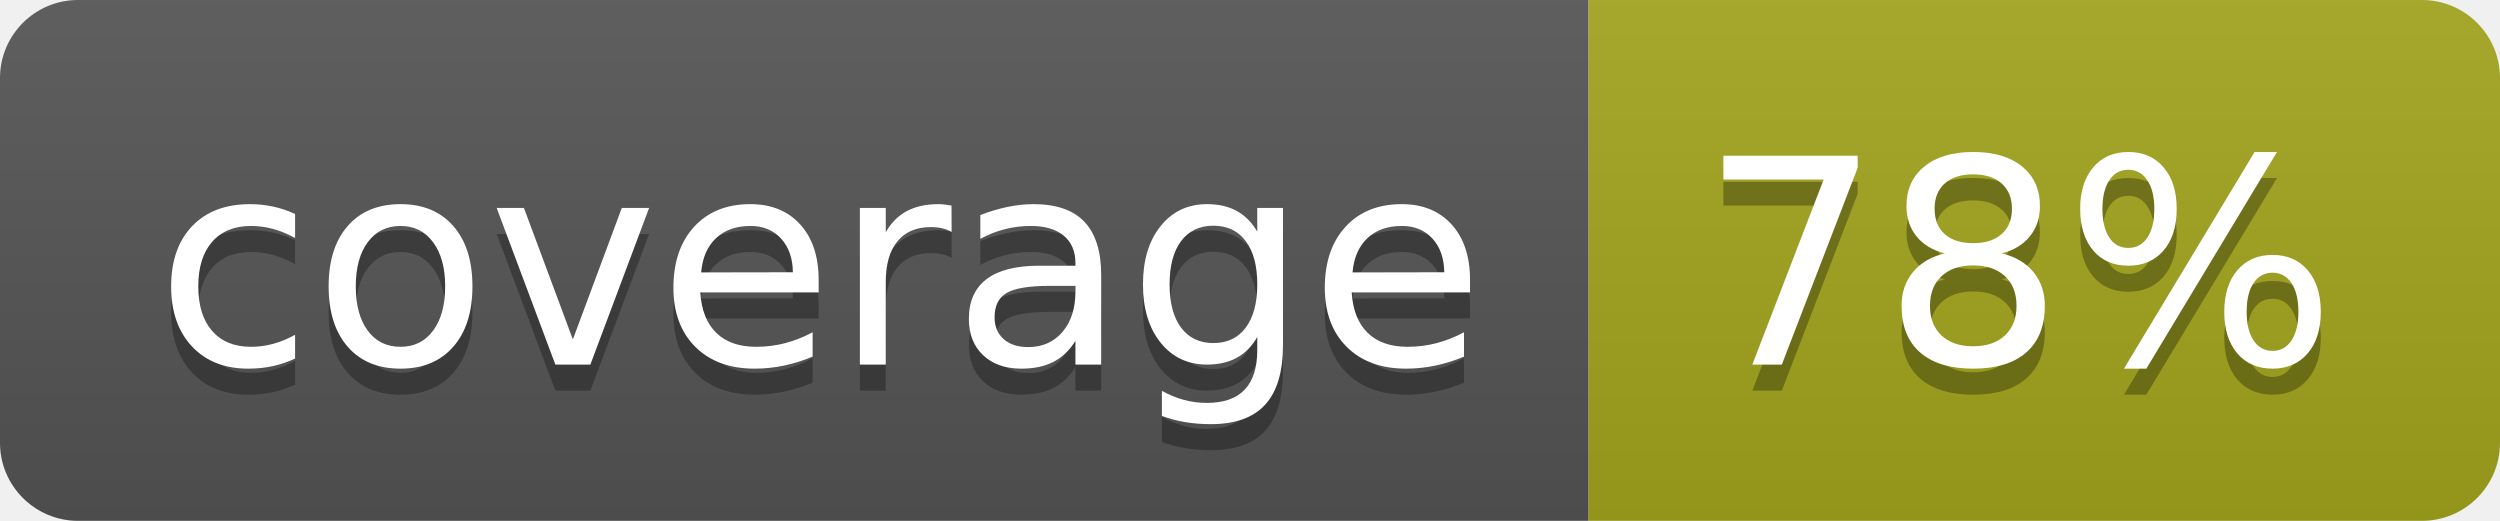
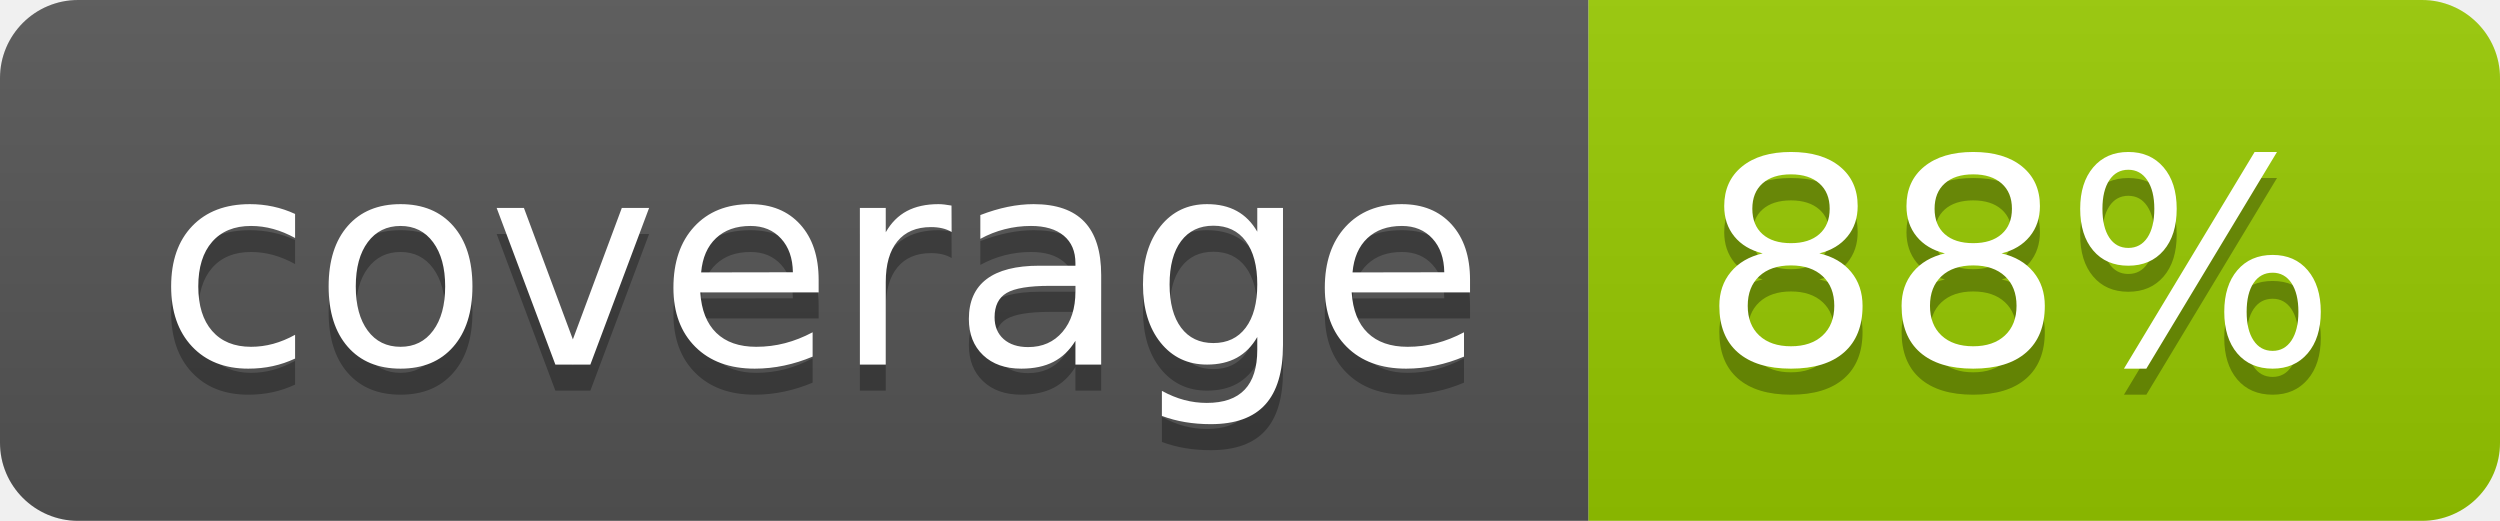
- <svg xmlns="http://www.w3.org/2000/svg" width="96" height="20" role="img" aria-label="coverage: 78%">
+ <svg xmlns="http://www.w3.org/2000/svg" width="96" height="20" role="img" aria-label="coverage: 88%">
  <linearGradient id="s" x2="0" y2="100%">
    <stop offset="0" stop-color="#bbb" stop-opacity=".1" />
    <stop offset="1" stop-opacity=".1" />
  </linearGradient>
  <clipPath id="r">
    <rect width="96" height="20" rx="3" fill="#fff" />
  </clipPath>
  <g clip-path="url(#r)">
    <rect width="61" height="20" fill="#555" />
-     <rect x="61" width="35" height="20" fill="#a4a61d" />
+     <rect x="61" width="35" height="20" fill="#97ca00" />
    <rect width="96" height="20" fill="url(#s)" />
  </g>
  <g fill="#fff" text-anchor="middle" font-family="Verdana,Geneva,DejaVu Sans,sans-serif" text-rendering="geometricPrecision" font-size="110">
    <text aria-hidden="true" x="315" y="150" fill="#010101" fill-opacity=".3" transform="scale(.1)" textLength="510">coverage</text>
    <text x="315" y="140" transform="scale(.1)" fill="#fff" textLength="510">coverage</text>
-     <text aria-hidden="true" x="775" y="150" fill="#010101" fill-opacity=".3" transform="scale(.1)" textLength="250">78%</text>
-     <text x="775" y="140" transform="scale(.1)" fill="#fff" textLength="250">78%</text>
+     <text aria-hidden="true" x="775" y="150" fill="#010101" fill-opacity=".3" transform="scale(.1)" textLength="250">88%</text>
+     <text x="775" y="140" transform="scale(.1)" fill="#fff" textLength="250">88%</text>
  </g>
</svg>
